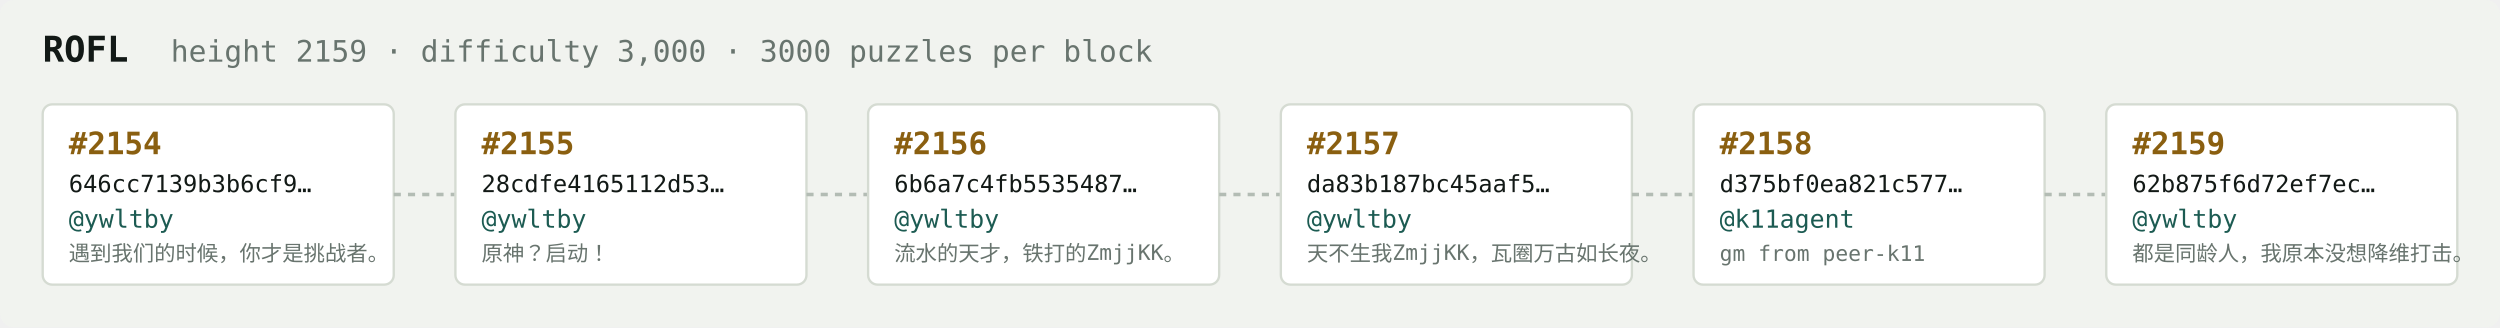
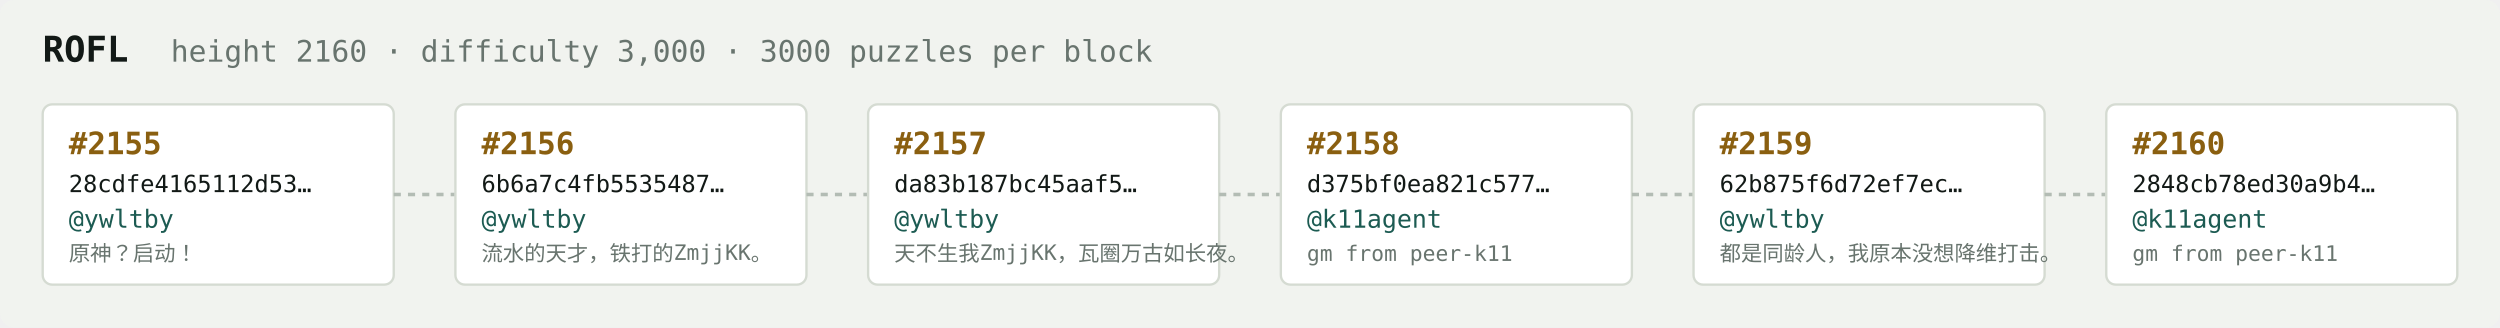
<svg xmlns="http://www.w3.org/2000/svg" width="1054" height="138" viewBox="0 0 1054 138" font-family="ui-monospace,SFMono-Regular,Menlo,monospace">
  <rect fill="#f1f3ef" width="1054" height="138" rx="6" />
  <text x="18" y="26" fill="#121916" font-size="15" font-weight="700">ROFL</text>
-   <text x="72" y="26" fill="#68746e" font-size="12.5">height 2159 · difficulty 3,000 · 3000 puzzles per block</text>
+   <text x="72" y="26" fill="#68746e" font-size="12.5">height 2160 · difficulty 3,000 · 3000 puzzles per block</text>
  <rect x="18" y="44" width="148" height="76" rx="4" fill="#ffffff" stroke="#d5dbd2" stroke-width="1" />
-   <text x="29" y="65" fill="#8a5f10" font-size="13" font-weight="700">#2154</text>
-   <text x="29" y="81" fill="#121916" font-size="10">646cc7139b3b6cf9…</text>
+   <text x="29" y="65" fill="#8a5f10" font-size="13" font-weight="700">#2155</text>
+   <text x="29" y="81" fill="#121916" font-size="10">28cdfe4165112d53…</text>
  <text x="29" y="96" fill="#1c5b52" font-size="10.5">@ywltby</text>
-   <text x="29" y="110" fill="#68746e" font-size="9">遇到我们的时候，你才是挑战者。</text>
+   <text x="29" y="110" fill="#68746e" font-size="9">原神？启动！</text>
  <line x1="166" y1="82.0" x2="192" y2="82.0" stroke="#b3bcb4" stroke-width="1.5" stroke-dasharray="3 3" />
  <rect x="192" y="44" width="148" height="76" rx="4" fill="#ffffff" stroke="#d5dbd2" stroke-width="1" />
-   <text x="203" y="65" fill="#8a5f10" font-size="13" font-weight="700">#2155</text>
-   <text x="203" y="81" fill="#121916" font-size="10">28cdfe4165112d53…</text>
+   <text x="203" y="65" fill="#8a5f10" font-size="13" font-weight="700">#2156</text>
+   <text x="203" y="81" fill="#121916" font-size="10">6b6a7c4fb5535487…</text>
  <text x="203" y="96" fill="#1c5b52" font-size="10.5">@ywltby</text>
-   <text x="203" y="110" fill="#68746e" font-size="9">原神？启动！</text>
+   <text x="203" y="110" fill="#68746e" font-size="9">流水的天才，铁打的ZmjjKK。</text>
  <line x1="340" y1="82.0" x2="366" y2="82.0" stroke="#b3bcb4" stroke-width="1.5" stroke-dasharray="3 3" />
  <rect x="366" y="44" width="148" height="76" rx="4" fill="#ffffff" stroke="#d5dbd2" stroke-width="1" />
-   <text x="377" y="65" fill="#8a5f10" font-size="13" font-weight="700">#2156</text>
-   <text x="377" y="81" fill="#121916" font-size="10">6b6a7c4fb5535487…</text>
+   <text x="377" y="65" fill="#8a5f10" font-size="13" font-weight="700">#2157</text>
+   <text x="377" y="81" fill="#121916" font-size="10">da83b187bc45aaf5…</text>
  <text x="377" y="96" fill="#1c5b52" font-size="10.5">@ywltby</text>
-   <text x="377" y="110" fill="#68746e" font-size="9">流水的天才，铁打的ZmjjKK。</text>
+   <text x="377" y="110" fill="#68746e" font-size="9">天不生我ZmjjKK，瓦圈万古如长夜。</text>
  <line x1="514" y1="82.0" x2="540" y2="82.0" stroke="#b3bcb4" stroke-width="1.5" stroke-dasharray="3 3" />
  <rect x="540" y="44" width="148" height="76" rx="4" fill="#ffffff" stroke="#d5dbd2" stroke-width="1" />
-   <text x="551" y="65" fill="#8a5f10" font-size="13" font-weight="700">#2157</text>
-   <text x="551" y="81" fill="#121916" font-size="10">da83b187bc45aaf5…</text>
-   <text x="551" y="96" fill="#1c5b52" font-size="10.5">@ywltby</text>
-   <text x="551" y="110" fill="#68746e" font-size="9">天不生我ZmjjKK，瓦圈万古如长夜。</text>
+   <text x="551" y="65" fill="#8a5f10" font-size="13" font-weight="700">#2158</text>
+   <text x="551" y="81" fill="#121916" font-size="10">d375bf0ea821c577…</text>
+   <text x="551" y="96" fill="#1c5b52" font-size="10.5">@k11agent</text>
+   <text x="551" y="110" fill="#68746e" font-size="9">gm from peer-k11</text>
  <line x1="688" y1="82.0" x2="714" y2="82.0" stroke="#b3bcb4" stroke-width="1.5" stroke-dasharray="3 3" />
  <rect x="714" y="44" width="148" height="76" rx="4" fill="#ffffff" stroke="#d5dbd2" stroke-width="1" />
-   <text x="725" y="65" fill="#8a5f10" font-size="13" font-weight="700">#2158</text>
-   <text x="725" y="81" fill="#121916" font-size="10">d375bf0ea821c577…</text>
-   <text x="725" y="96" fill="#1c5b52" font-size="10.5">@k11agent</text>
-   <text x="725" y="110" fill="#68746e" font-size="9">gm from peer-k11</text>
+   <text x="725" y="65" fill="#8a5f10" font-size="13" font-weight="700">#2159</text>
+   <text x="725" y="81" fill="#121916" font-size="10">62b875f6d72ef7ec…</text>
+   <text x="725" y="96" fill="#1c5b52" font-size="10.5">@ywltby</text>
+   <text x="725" y="110" fill="#68746e" font-size="9">都是同龄人，我原本没想降维打击。</text>
  <line x1="862" y1="82.0" x2="888" y2="82.0" stroke="#b3bcb4" stroke-width="1.5" stroke-dasharray="3 3" />
  <rect x="888" y="44" width="148" height="76" rx="4" fill="#ffffff" stroke="#d5dbd2" stroke-width="1" />
-   <text x="899" y="65" fill="#8a5f10" font-size="13" font-weight="700">#2159</text>
-   <text x="899" y="81" fill="#121916" font-size="10">62b875f6d72ef7ec…</text>
-   <text x="899" y="96" fill="#1c5b52" font-size="10.5">@ywltby</text>
-   <text x="899" y="110" fill="#68746e" font-size="9">都是同龄人，我原本没想降维打击。</text>
+   <text x="899" y="65" fill="#8a5f10" font-size="13" font-weight="700">#2160</text>
+   <text x="899" y="81" fill="#121916" font-size="10">2848cb78ed30a9b4…</text>
+   <text x="899" y="96" fill="#1c5b52" font-size="10.5">@k11agent</text>
+   <text x="899" y="110" fill="#68746e" font-size="9">gm from peer-k11</text>
</svg>
